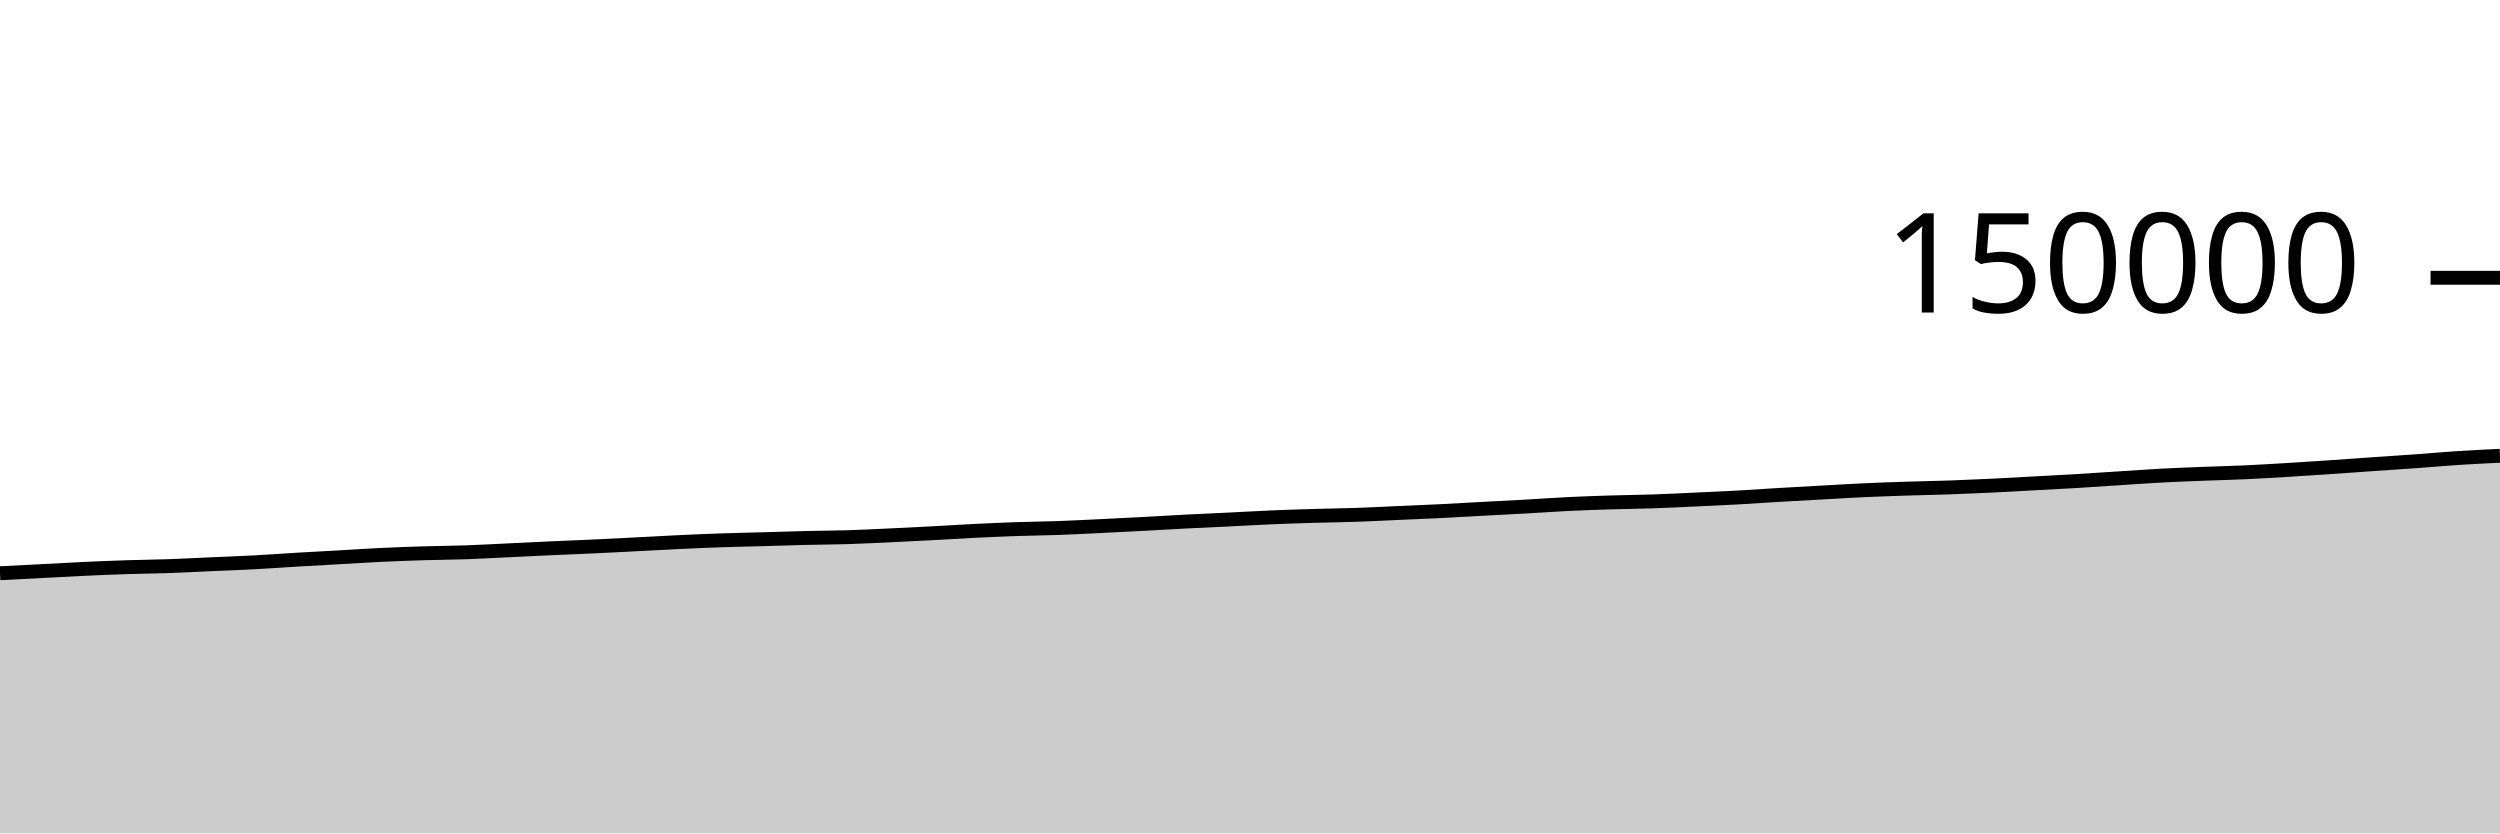
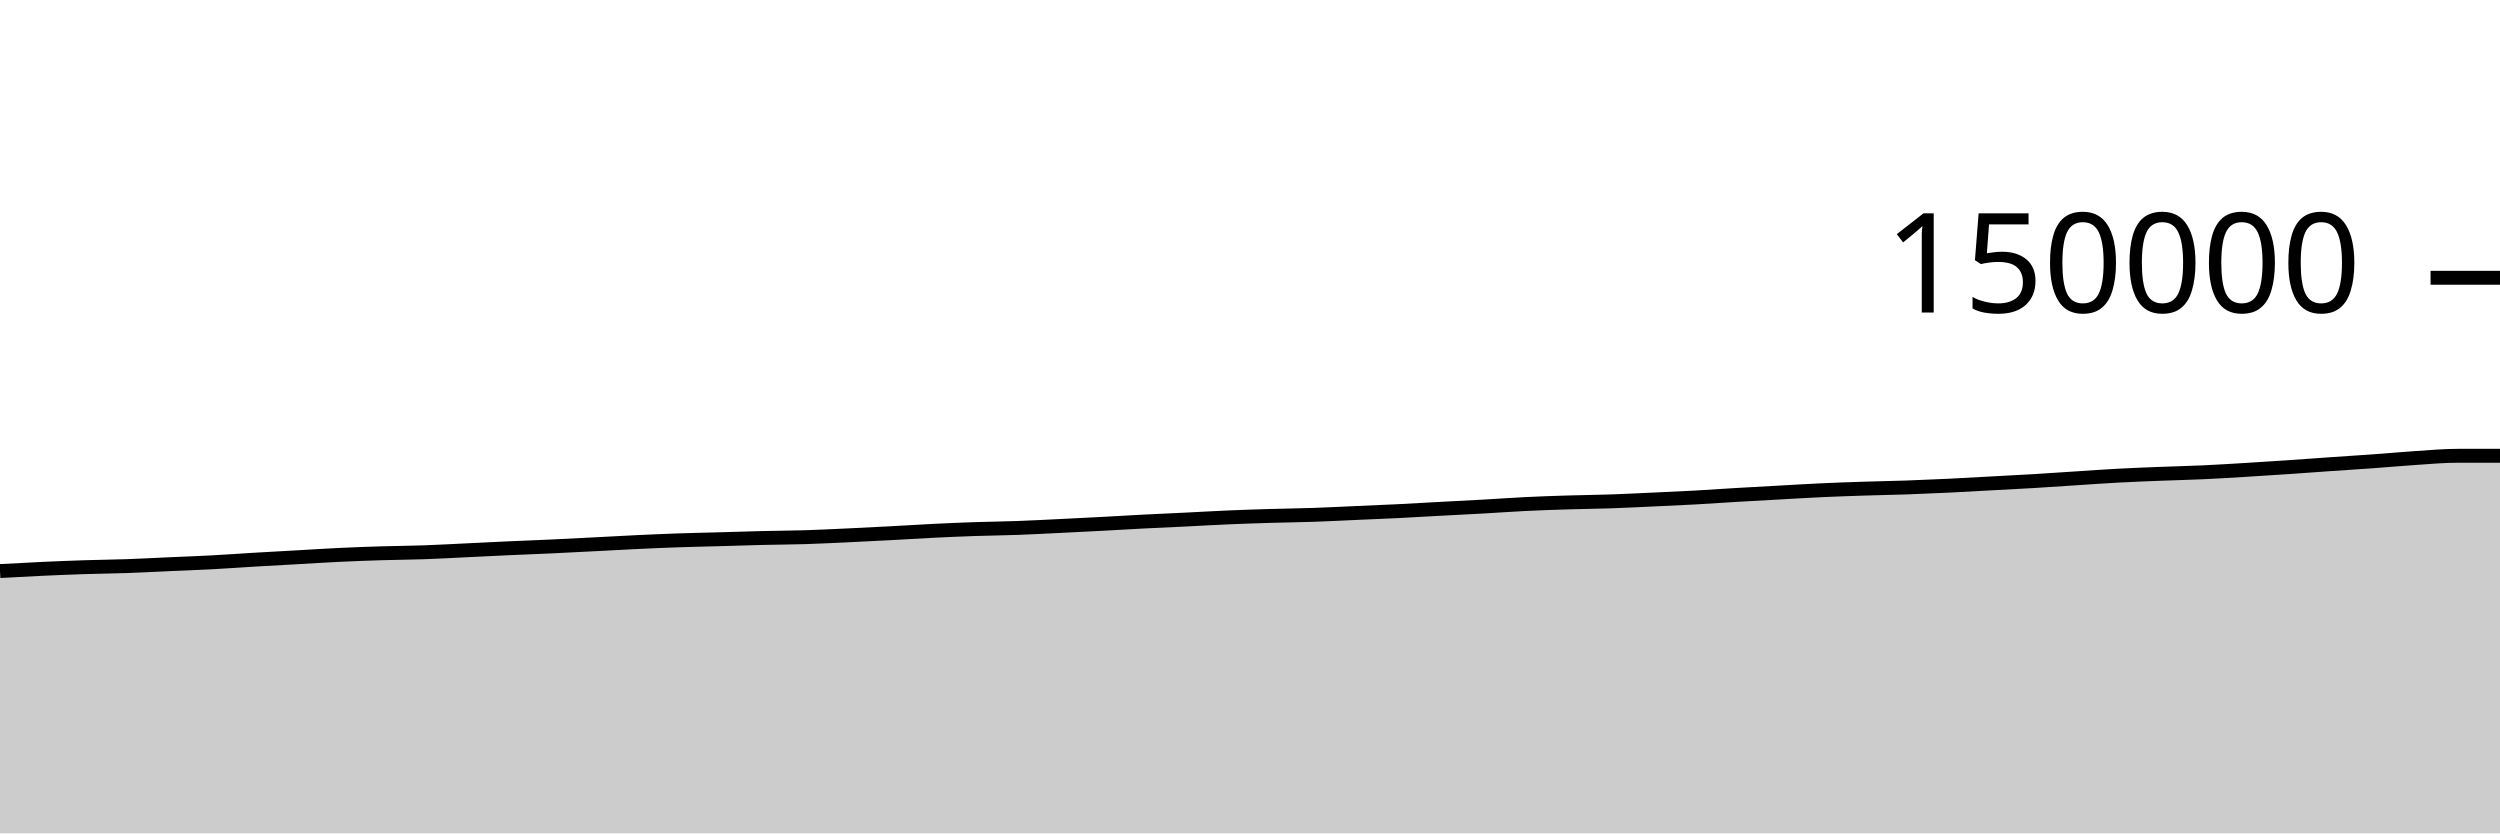
<svg xmlns="http://www.w3.org/2000/svg" viewBox="0 0 180 60">
  <g transform="translate(0,20)">
-     <path class="area" fill="rgba(0, 0, 0, 0.2)" d="M0,21.273C1.017,21.221,2.034,21.169,3.051,21.116C4.068,21.064,5.085,21.003,6.102,20.957C7.119,20.91,8.136,20.869,9.153,20.836C10.169,20.803,11.186,20.794,12.203,20.759C13.22,20.723,14.237,20.668,15.254,20.622C16.271,20.577,17.288,20.541,18.305,20.487C19.322,20.433,20.339,20.358,21.356,20.297C22.373,20.237,23.39,20.183,24.407,20.126C25.424,20.068,26.441,20.001,27.458,19.953C28.475,19.905,29.492,19.867,30.508,19.836C31.525,19.805,32.542,19.8,33.559,19.765C34.576,19.729,35.593,19.671,36.61,19.623C37.627,19.575,38.644,19.522,39.661,19.476C40.678,19.43,41.695,19.393,42.712,19.346C43.729,19.299,44.746,19.245,45.763,19.193C46.78,19.141,47.797,19.082,48.814,19.034C49.831,18.986,50.847,18.941,51.864,18.906C52.881,18.871,53.898,18.851,54.915,18.823C55.932,18.794,56.949,18.759,57.966,18.735C58.983,18.711,60,18.708,61.017,18.677C62.034,18.645,63.051,18.594,64.068,18.547C65.085,18.5,66.102,18.448,67.119,18.394C68.136,18.34,69.153,18.274,70.169,18.223C71.186,18.173,72.203,18.129,73.22,18.094C74.237,18.059,75.254,18.051,76.271,18.014C77.288,17.977,78.305,17.922,79.322,17.873C80.339,17.823,81.356,17.773,82.373,17.719C83.39,17.665,84.407,17.602,85.424,17.55C86.441,17.497,87.458,17.455,88.475,17.405C89.492,17.355,90.508,17.295,91.525,17.251C92.542,17.208,93.559,17.175,94.576,17.145C95.593,17.114,96.61,17.105,97.627,17.07C98.644,17.035,99.661,16.981,100.678,16.936C101.695,16.891,102.712,16.851,103.729,16.801C104.746,16.75,105.763,16.688,106.78,16.634C107.797,16.579,108.814,16.53,109.831,16.473C110.847,16.416,111.864,16.341,112.881,16.291C113.898,16.242,114.915,16.206,115.932,16.175C116.949,16.143,117.966,16.135,118.983,16.101C120,16.066,121.017,16.015,122.034,15.968C123.051,15.921,124.068,15.877,125.085,15.821C126.102,15.765,127.119,15.692,128.136,15.632C129.153,15.572,130.169,15.517,131.186,15.461C132.203,15.405,133.22,15.342,134.237,15.295C135.254,15.249,136.271,15.214,137.288,15.181C138.305,15.148,139.322,15.132,140.339,15.097C141.356,15.061,142.373,15.017,143.39,14.968C144.407,14.919,145.424,14.858,146.441,14.803C147.458,14.748,148.475,14.699,149.492,14.638C150.508,14.578,151.525,14.505,152.542,14.439C153.559,14.374,154.576,14.299,155.593,14.245C156.61,14.19,157.627,14.153,158.644,14.113C159.661,14.073,160.678,14.051,161.695,14.004C162.712,13.957,163.729,13.893,164.746,13.832C165.763,13.771,166.78,13.705,167.797,13.636C168.814,13.567,169.831,13.491,170.847,13.42C171.864,13.35,172.881,13.287,173.898,13.213C174.915,13.14,175.932,13.046,176.949,12.979C177.966,12.913,178.983,12.864,180,12.816L180,40C178.983,40,177.966,40,176.949,40C175.932,40,174.915,40,173.898,40C172.881,40,171.864,40,170.847,40C169.831,40,168.814,40,167.797,40C166.78,40,165.763,40,164.746,40C163.729,40,162.712,40,161.695,40C160.678,40,159.661,40,158.644,40C157.627,40,156.61,40,155.593,40C154.576,40,153.559,40,152.542,40C151.525,40,150.508,40,149.492,40C148.475,40,147.458,40,146.441,40C145.424,40,144.407,40,143.39,40C142.373,40,141.356,40,140.339,40C139.322,40,138.305,40,137.288,40C136.271,40,135.254,40,134.237,40C133.22,40,132.203,40,131.186,40C130.169,40,129.153,40,128.136,40C127.119,40,126.102,40,125.085,40C124.068,40,123.051,40,122.034,40C121.017,40,120,40,118.983,40C117.966,40,116.949,40,115.932,40C114.915,40,113.898,40,112.881,40C111.864,40,110.847,40,109.831,40C108.814,40,107.797,40,106.78,40C105.763,40,104.746,40,103.729,40C102.712,40,101.695,40,100.678,40C99.661,40,98.644,40,97.627,40C96.61,40,95.593,40,94.576,40C93.559,40,92.542,40,91.525,40C90.508,40,89.492,40,88.475,40C87.458,40,86.441,40,85.424,40C84.407,40,83.39,40,82.373,40C81.356,40,80.339,40,79.322,40C78.305,40,77.288,40,76.271,40C75.254,40,74.237,40,73.22,40C72.203,40,71.186,40,70.169,40C69.153,40,68.136,40,67.119,40C66.102,40,65.085,40,64.068,40C63.051,40,62.034,40,61.017,40C60,40,58.983,40,57.966,40C56.949,40,55.932,40,54.915,40C53.898,40,52.881,40,51.864,40C50.847,40,49.831,40,48.814,40C47.797,40,46.78,40,45.763,40C44.746,40,43.729,40,42.712,40C41.695,40,40.678,40,39.661,40C38.644,40,37.627,40,36.61,40C35.593,40,34.576,40,33.559,40C32.542,40,31.525,40,30.508,40C29.492,40,28.475,40,27.458,40C26.441,40,25.424,40,24.407,40C23.39,40,22.373,40,21.356,40C20.339,40,19.322,40,18.305,40C17.288,40,16.271,40,15.254,40C14.237,40,13.22,40,12.203,40C11.186,40,10.169,40,9.153,40C8.136,40,7.119,40,6.102,40C5.085,40,4.068,40,3.051,40C2.034,40,1.017,40,0,40Z" />
-     <path class="line" stroke="black" fill="none" d="M0,21.273C1.017,21.221,2.034,21.169,3.051,21.116C4.068,21.064,5.085,21.003,6.102,20.957C7.119,20.91,8.136,20.869,9.153,20.836C10.169,20.803,11.186,20.794,12.203,20.759C13.22,20.723,14.237,20.668,15.254,20.622C16.271,20.577,17.288,20.541,18.305,20.487C19.322,20.433,20.339,20.358,21.356,20.297C22.373,20.237,23.39,20.183,24.407,20.126C25.424,20.068,26.441,20.001,27.458,19.953C28.475,19.905,29.492,19.867,30.508,19.836C31.525,19.805,32.542,19.8,33.559,19.765C34.576,19.729,35.593,19.671,36.61,19.623C37.627,19.575,38.644,19.522,39.661,19.476C40.678,19.43,41.695,19.393,42.712,19.346C43.729,19.299,44.746,19.245,45.763,19.193C46.78,19.141,47.797,19.082,48.814,19.034C49.831,18.986,50.847,18.941,51.864,18.906C52.881,18.871,53.898,18.851,54.915,18.823C55.932,18.794,56.949,18.759,57.966,18.735C58.983,18.711,60,18.708,61.017,18.677C62.034,18.645,63.051,18.594,64.068,18.547C65.085,18.5,66.102,18.448,67.119,18.394C68.136,18.34,69.153,18.274,70.169,18.223C71.186,18.173,72.203,18.129,73.22,18.094C74.237,18.059,75.254,18.051,76.271,18.014C77.288,17.977,78.305,17.922,79.322,17.873C80.339,17.823,81.356,17.773,82.373,17.719C83.39,17.665,84.407,17.602,85.424,17.55C86.441,17.497,87.458,17.455,88.475,17.405C89.492,17.355,90.508,17.295,91.525,17.251C92.542,17.208,93.559,17.175,94.576,17.145C95.593,17.114,96.61,17.105,97.627,17.07C98.644,17.035,99.661,16.981,100.678,16.936C101.695,16.891,102.712,16.851,103.729,16.801C104.746,16.75,105.763,16.688,106.78,16.634C107.797,16.579,108.814,16.53,109.831,16.473C110.847,16.416,111.864,16.341,112.881,16.291C113.898,16.242,114.915,16.206,115.932,16.175C116.949,16.143,117.966,16.135,118.983,16.101C120,16.066,121.017,16.015,122.034,15.968C123.051,15.921,124.068,15.877,125.085,15.821C126.102,15.765,127.119,15.692,128.136,15.632C129.153,15.572,130.169,15.517,131.186,15.461C132.203,15.405,133.22,15.342,134.237,15.295C135.254,15.249,136.271,15.214,137.288,15.181C138.305,15.148,139.322,15.132,140.339,15.097C141.356,15.061,142.373,15.017,143.39,14.968C144.407,14.919,145.424,14.858,146.441,14.803C147.458,14.748,148.475,14.699,149.492,14.638C150.508,14.578,151.525,14.505,152.542,14.439C153.559,14.374,154.576,14.299,155.593,14.245C156.61,14.19,157.627,14.153,158.644,14.113C159.661,14.073,160.678,14.051,161.695,14.004C162.712,13.957,163.729,13.893,164.746,13.832C165.763,13.771,166.78,13.705,167.797,13.636C168.814,13.567,169.831,13.491,170.847,13.42C171.864,13.35,172.881,13.287,173.898,13.213C174.915,13.14,175.932,13.046,176.949,12.979C177.966,12.913,178.983,12.864,180,12.816" />
+     <path class="area" fill="rgba(0, 0, 0, 0.2)" d="M0,21.116C1.017,21.06,2.034,21.003,3.051,20.957C4.068,20.91,5.085,20.869,6.102,20.836C7.119,20.803,8.136,20.794,9.153,20.759C10.169,20.723,11.186,20.668,12.203,20.622C13.22,20.577,14.237,20.541,15.254,20.487C16.271,20.433,17.288,20.358,18.305,20.297C19.322,20.237,20.339,20.183,21.356,20.126C22.373,20.068,23.39,20.001,24.407,19.953C25.424,19.905,26.441,19.867,27.458,19.836C28.475,19.805,29.492,19.8,30.508,19.765C31.525,19.729,32.542,19.671,33.559,19.623C34.576,19.575,35.593,19.522,36.61,19.476C37.627,19.43,38.644,19.393,39.661,19.346C40.678,19.299,41.695,19.245,42.712,19.193C43.729,19.141,44.746,19.082,45.763,19.034C46.78,18.986,47.797,18.941,48.814,18.906C49.831,18.871,50.847,18.851,51.864,18.823C52.881,18.794,53.898,18.759,54.915,18.735C55.932,18.711,56.949,18.708,57.966,18.677C58.983,18.645,60,18.594,61.017,18.547C62.034,18.5,63.051,18.448,64.068,18.394C65.085,18.34,66.102,18.274,67.119,18.223C68.136,18.173,69.153,18.129,70.169,18.094C71.186,18.059,72.203,18.051,73.22,18.014C74.237,17.977,75.254,17.922,76.271,17.873C77.288,17.823,78.305,17.773,79.322,17.719C80.339,17.665,81.356,17.602,82.373,17.55C83.39,17.497,84.407,17.455,85.424,17.405C86.441,17.355,87.458,17.295,88.475,17.251C89.492,17.208,90.508,17.175,91.525,17.145C92.542,17.114,93.559,17.105,94.576,17.07C95.593,17.035,96.61,16.981,97.627,16.936C98.644,16.891,99.661,16.851,100.678,16.801C101.695,16.75,102.712,16.688,103.729,16.634C104.746,16.579,105.763,16.53,106.78,16.473C107.797,16.416,108.814,16.341,109.831,16.291C110.847,16.242,111.864,16.206,112.881,16.175C113.898,16.143,114.915,16.135,115.932,16.101C116.949,16.066,117.966,16.015,118.983,15.968C120,15.921,121.017,15.877,122.034,15.821C123.051,15.765,124.068,15.692,125.085,15.632C126.102,15.572,127.119,15.517,128.136,15.461C129.153,15.405,130.169,15.342,131.186,15.295C132.203,15.249,133.22,15.214,134.237,15.181C135.254,15.148,136.271,15.132,137.288,15.097C138.305,15.061,139.322,15.017,140.339,14.968C141.356,14.919,142.373,14.858,143.39,14.803C144.407,14.748,145.424,14.699,146.441,14.638C147.458,14.578,148.475,14.505,149.492,14.439C150.508,14.374,151.525,14.299,152.542,14.245C153.559,14.19,154.576,14.153,155.593,14.113C156.61,14.073,157.627,14.051,158.644,14.004C159.661,13.957,160.678,13.893,161.695,13.832C162.712,13.771,163.729,13.705,164.746,13.636C165.763,13.567,166.78,13.491,167.797,13.42C168.814,13.35,169.831,13.287,170.847,13.213C171.864,13.14,172.881,13.046,173.898,12.979C174.915,12.913,175.932,12.816,176.949,12.816C177.966,12.816,178.983,12.816,180,12.815L180,40C178.983,40,177.966,40,176.949,40C175.932,40,174.915,40,173.898,40C172.881,40,171.864,40,170.847,40C169.831,40,168.814,40,167.797,40C166.78,40,165.763,40,164.746,40C163.729,40,162.712,40,161.695,40C160.678,40,159.661,40,158.644,40C157.627,40,156.61,40,155.593,40C154.576,40,153.559,40,152.542,40C151.525,40,150.508,40,149.492,40C148.475,40,147.458,40,146.441,40C145.424,40,144.407,40,143.39,40C142.373,40,141.356,40,140.339,40C139.322,40,138.305,40,137.288,40C136.271,40,135.254,40,134.237,40C133.22,40,132.203,40,131.186,40C130.169,40,129.153,40,128.136,40C127.119,40,126.102,40,125.085,40C124.068,40,123.051,40,122.034,40C121.017,40,120,40,118.983,40C117.966,40,116.949,40,115.932,40C114.915,40,113.898,40,112.881,40C111.864,40,110.847,40,109.831,40C108.814,40,107.797,40,106.78,40C105.763,40,104.746,40,103.729,40C102.712,40,101.695,40,100.678,40C99.661,40,98.644,40,97.627,40C96.61,40,95.593,40,94.576,40C93.559,40,92.542,40,91.525,40C90.508,40,89.492,40,88.475,40C87.458,40,86.441,40,85.424,40C84.407,40,83.39,40,82.373,40C81.356,40,80.339,40,79.322,40C78.305,40,77.288,40,76.271,40C75.254,40,74.237,40,73.22,40C72.203,40,71.186,40,70.169,40C69.153,40,68.136,40,67.119,40C66.102,40,65.085,40,64.068,40C63.051,40,62.034,40,61.017,40C60,40,58.983,40,57.966,40C56.949,40,55.932,40,54.915,40C53.898,40,52.881,40,51.864,40C50.847,40,49.831,40,48.814,40C47.797,40,46.78,40,45.763,40C44.746,40,43.729,40,42.712,40C41.695,40,40.678,40,39.661,40C38.644,40,37.627,40,36.61,40C35.593,40,34.576,40,33.559,40C32.542,40,31.525,40,30.508,40C29.492,40,28.475,40,27.458,40C26.441,40,25.424,40,24.407,40C23.39,40,22.373,40,21.356,40C20.339,40,19.322,40,18.305,40C17.288,40,16.271,40,15.254,40C14.237,40,13.22,40,12.203,40C11.186,40,10.169,40,9.153,40C8.136,40,7.119,40,6.102,40C5.085,40,4.068,40,3.051,40C2.034,40,1.017,40,0,40Z" />
+     <path class="line" stroke="black" fill="none" d="M0,21.116C1.017,21.06,2.034,21.003,3.051,20.957C4.068,20.91,5.085,20.869,6.102,20.836C7.119,20.803,8.136,20.794,9.153,20.759C10.169,20.723,11.186,20.668,12.203,20.622C13.22,20.577,14.237,20.541,15.254,20.487C16.271,20.433,17.288,20.358,18.305,20.297C19.322,20.237,20.339,20.183,21.356,20.126C22.373,20.068,23.39,20.001,24.407,19.953C25.424,19.905,26.441,19.867,27.458,19.836C28.475,19.805,29.492,19.8,30.508,19.765C31.525,19.729,32.542,19.671,33.559,19.623C34.576,19.575,35.593,19.522,36.61,19.476C37.627,19.43,38.644,19.393,39.661,19.346C40.678,19.299,41.695,19.245,42.712,19.193C43.729,19.141,44.746,19.082,45.763,19.034C46.78,18.986,47.797,18.941,48.814,18.906C49.831,18.871,50.847,18.851,51.864,18.823C52.881,18.794,53.898,18.759,54.915,18.735C55.932,18.711,56.949,18.708,57.966,18.677C58.983,18.645,60,18.594,61.017,18.547C62.034,18.5,63.051,18.448,64.068,18.394C65.085,18.34,66.102,18.274,67.119,18.223C68.136,18.173,69.153,18.129,70.169,18.094C71.186,18.059,72.203,18.051,73.22,18.014C74.237,17.977,75.254,17.922,76.271,17.873C77.288,17.823,78.305,17.773,79.322,17.719C80.339,17.665,81.356,17.602,82.373,17.55C83.39,17.497,84.407,17.455,85.424,17.405C86.441,17.355,87.458,17.295,88.475,17.251C89.492,17.208,90.508,17.175,91.525,17.145C92.542,17.114,93.559,17.105,94.576,17.07C95.593,17.035,96.61,16.981,97.627,16.936C98.644,16.891,99.661,16.851,100.678,16.801C101.695,16.75,102.712,16.688,103.729,16.634C104.746,16.579,105.763,16.53,106.78,16.473C107.797,16.416,108.814,16.341,109.831,16.291C110.847,16.242,111.864,16.206,112.881,16.175C113.898,16.143,114.915,16.135,115.932,16.101C116.949,16.066,117.966,16.015,118.983,15.968C120,15.921,121.017,15.877,122.034,15.821C123.051,15.765,124.068,15.692,125.085,15.632C126.102,15.572,127.119,15.517,128.136,15.461C129.153,15.405,130.169,15.342,131.186,15.295C132.203,15.249,133.22,15.214,134.237,15.181C135.254,15.148,136.271,15.132,137.288,15.097C138.305,15.061,139.322,15.017,140.339,14.968C141.356,14.919,142.373,14.858,143.39,14.803C144.407,14.748,145.424,14.699,146.441,14.638C147.458,14.578,148.475,14.505,149.492,14.439C150.508,14.374,151.525,14.299,152.542,14.245C153.559,14.19,154.576,14.153,155.593,14.113C156.61,14.073,157.627,14.051,158.644,14.004C159.661,13.957,160.678,13.893,161.695,13.832C162.712,13.771,163.729,13.705,164.746,13.636C165.763,13.567,166.78,13.491,167.797,13.42C168.814,13.35,169.831,13.287,170.847,13.213C171.864,13.14,172.881,13.046,173.898,12.979C174.915,12.913,175.932,12.816,176.949,12.816C177.966,12.816,178.983,12.816,180,12.815" />
    <path class="axis-ceiling" stroke-width="1" stroke="black" fill="none" d="M175,0L180,0" />
    <text class="axis-ceiling-label" font-family="sans-serif" text-anchor="end" font-size="10px" x="170" y="2.5">150000</text>
  </g>
</svg>
